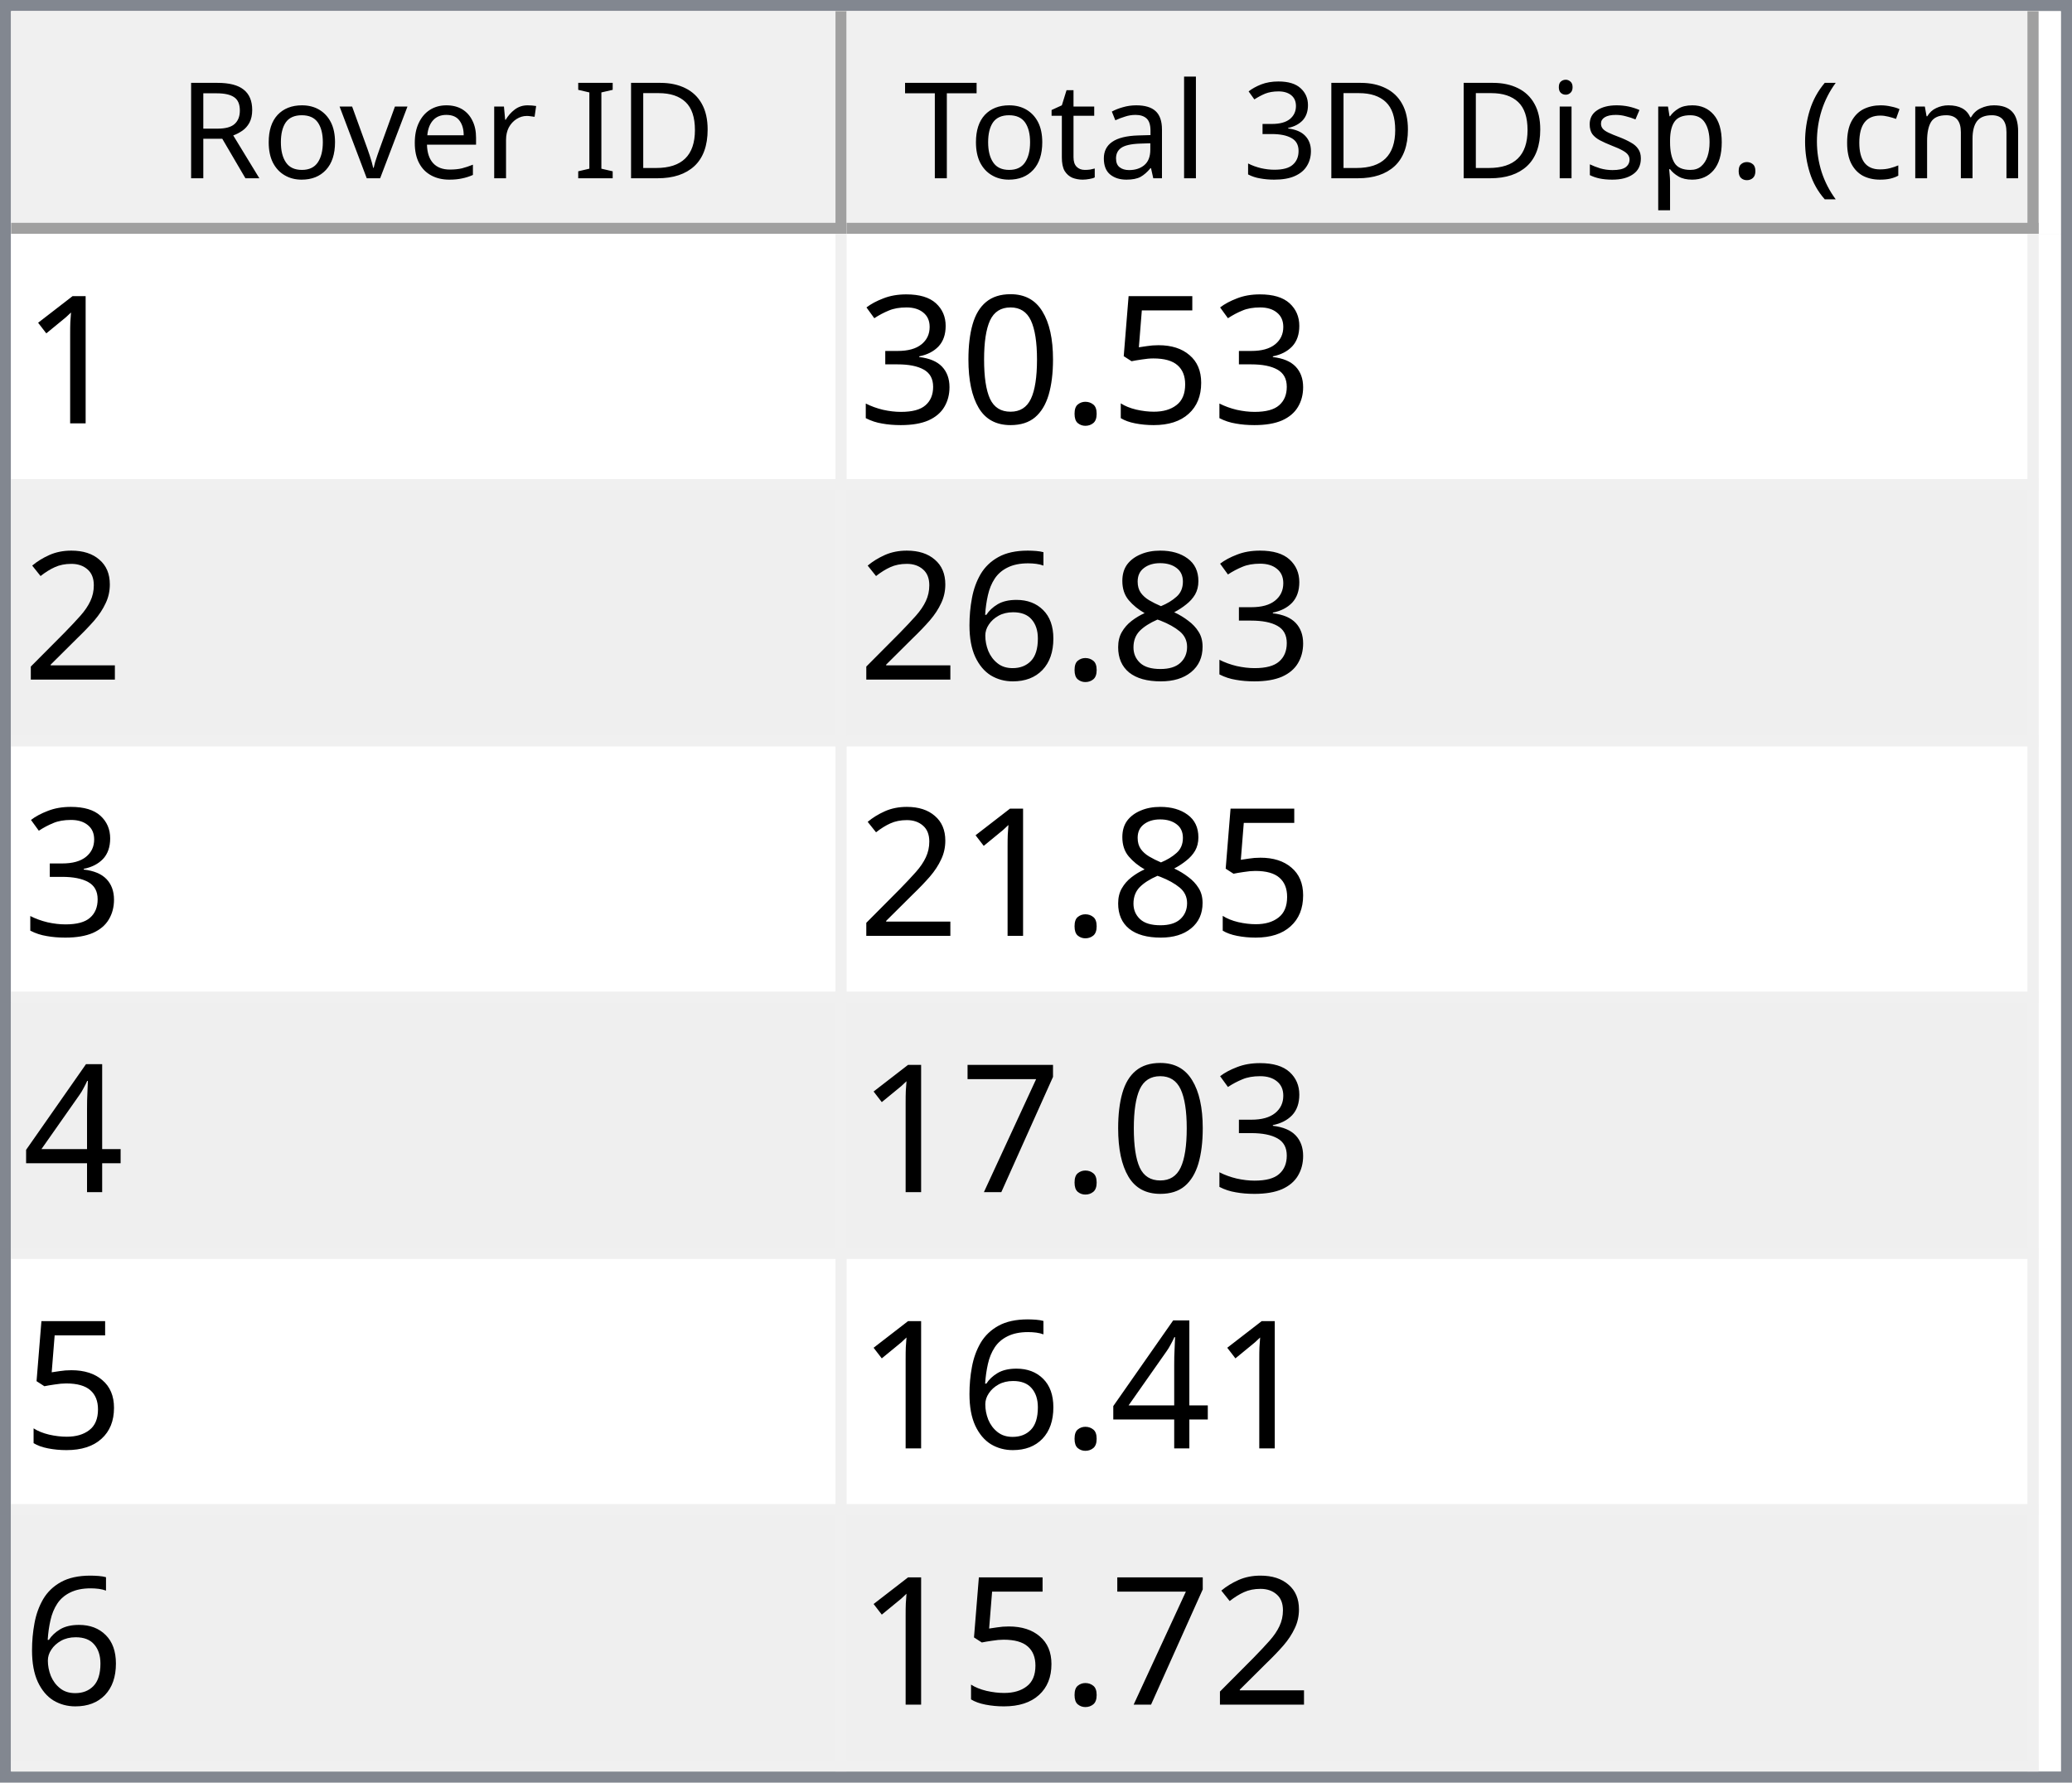
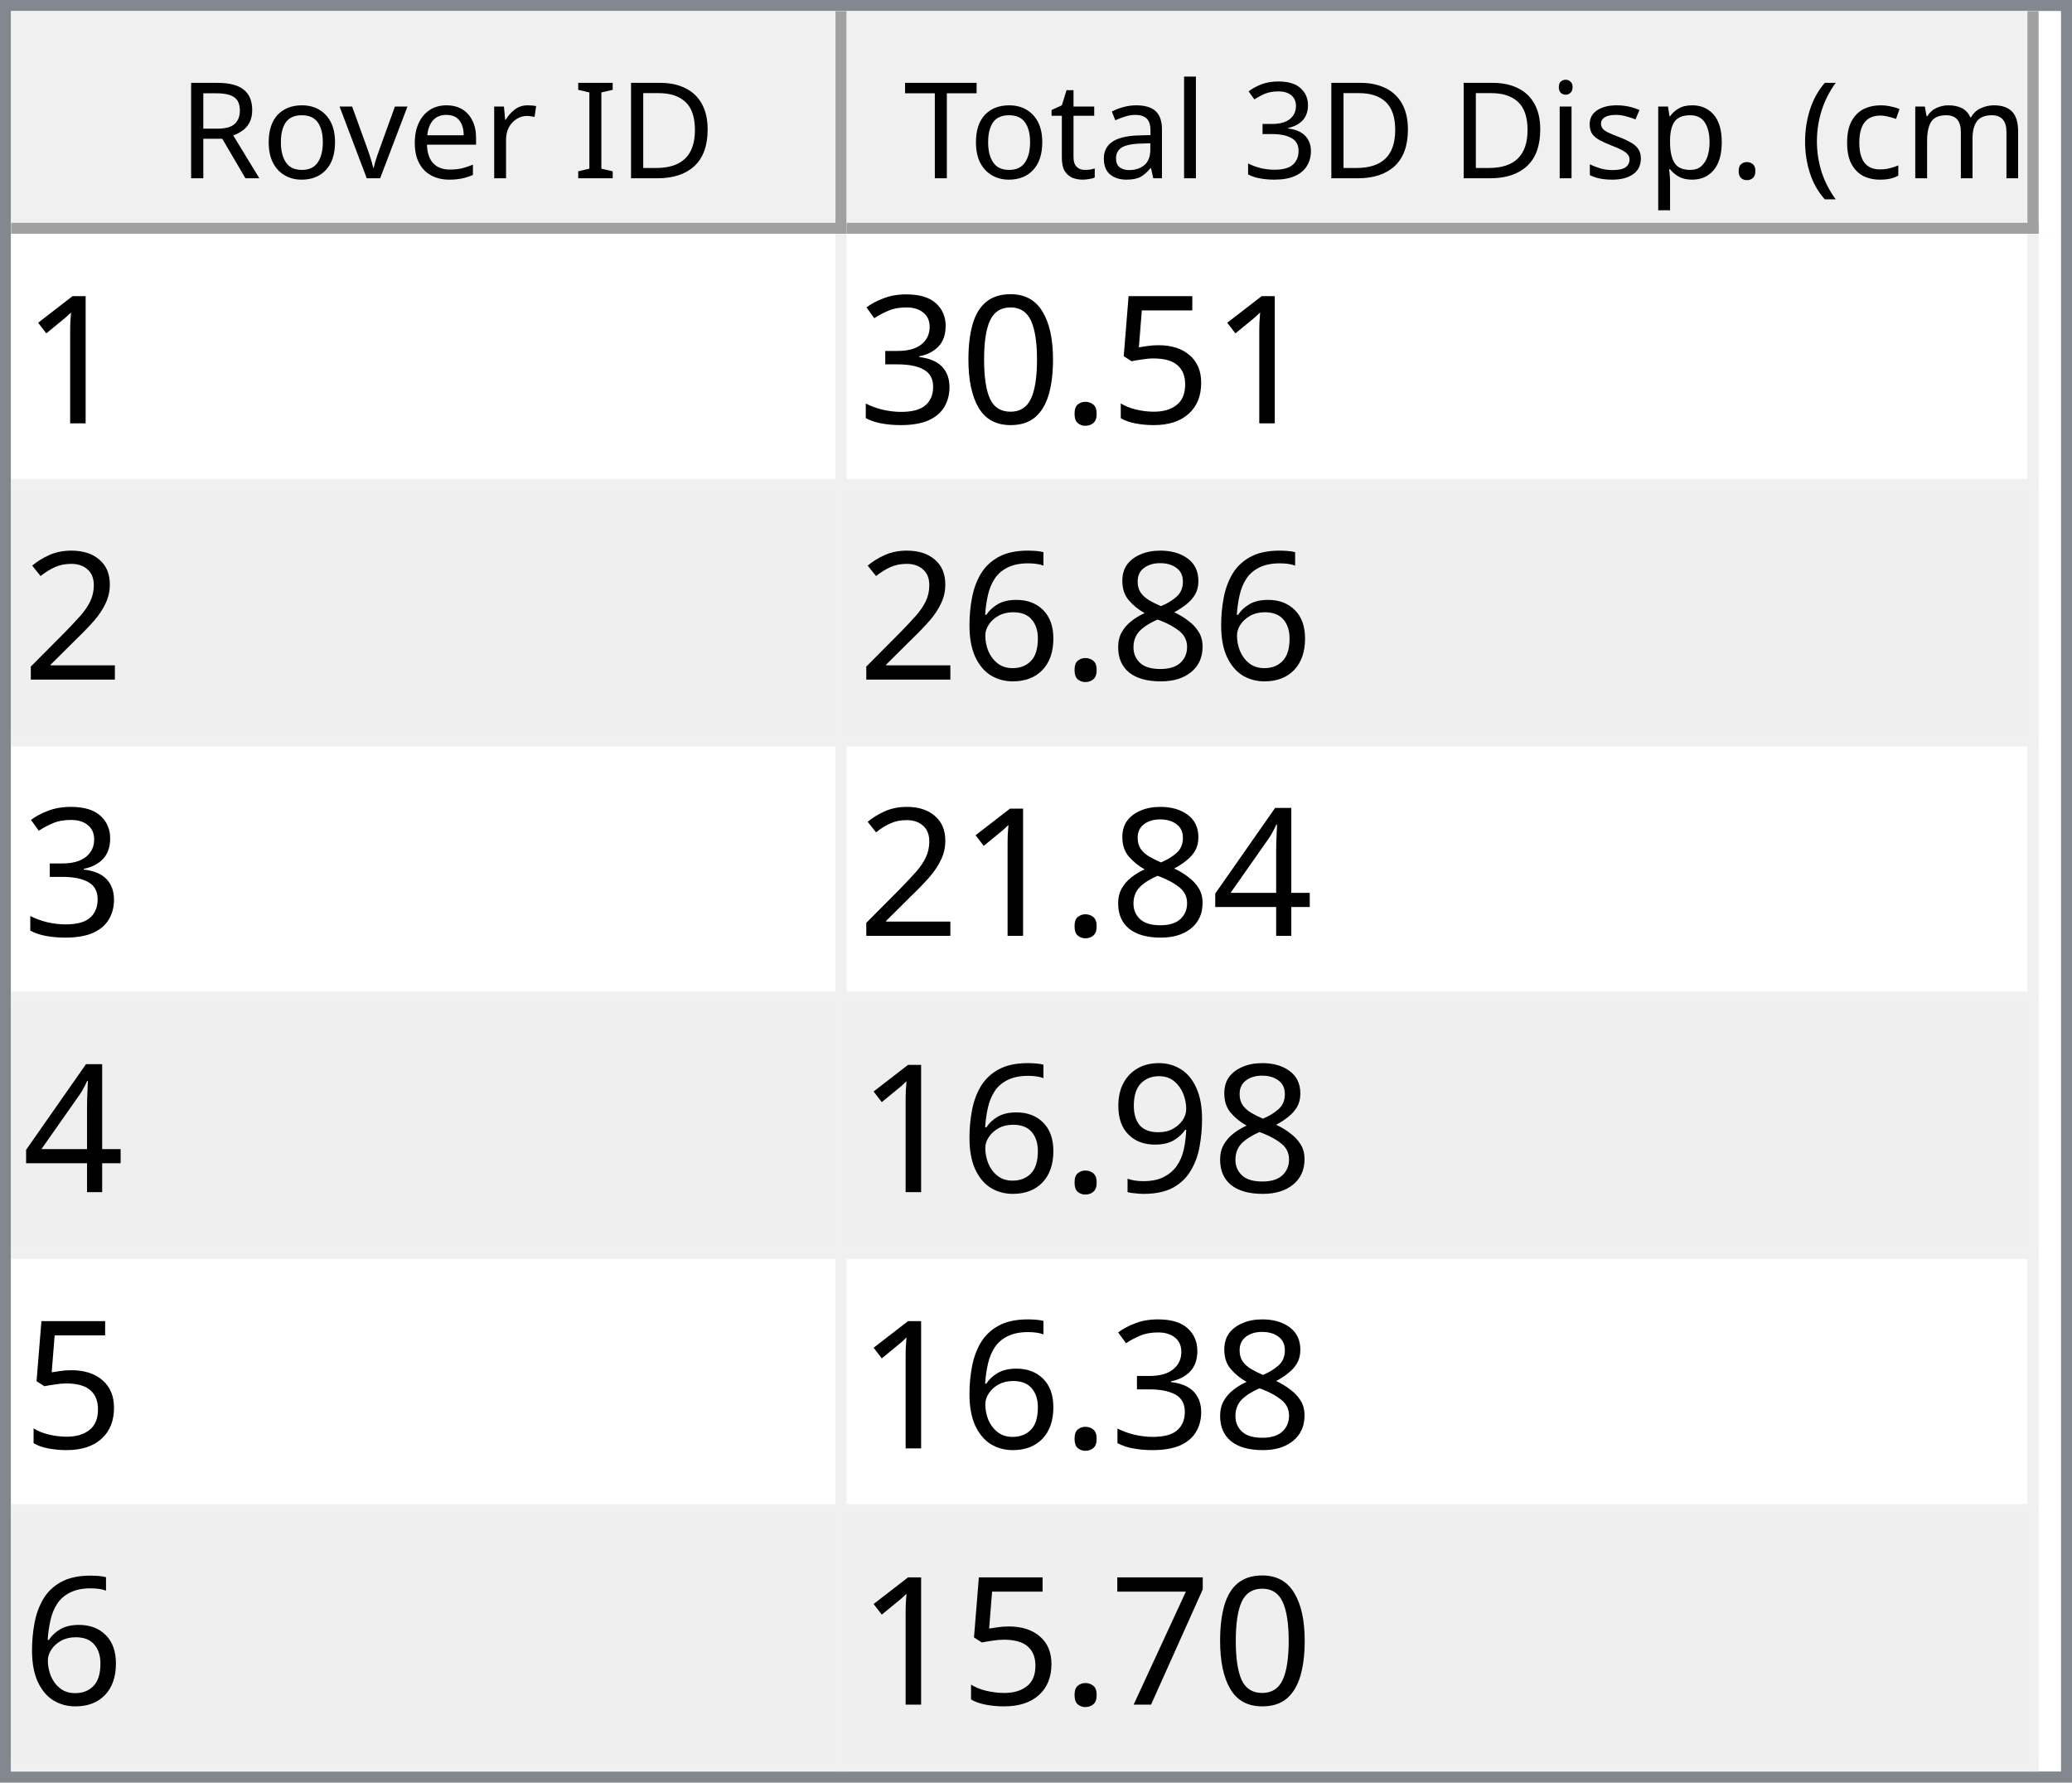
<svg xmlns="http://www.w3.org/2000/svg" style="fill-opacity:1; color-rendering:auto; color-interpolation:auto; text-rendering:auto; stroke:black; stroke-linecap:square; stroke-miterlimit:10; shape-rendering:auto; stroke-opacity:1; fill:black; stroke-dasharray:none; font-weight:normal; stroke-width:1; font-family:'Dialog'; font-style:normal; stroke-linejoin:miter; font-size:12px; stroke-dashoffset:0; image-rendering:auto;" width="186" height="160">
  <defs id="genericDefs" />
  <g>
    <defs id="defs1">
      <clipPath clipPathUnits="userSpaceOnUse" id="clipPath1">
        <path d="M0 0 L186 0 L186 160 L0 160 L0 0 Z" />
      </clipPath>
      <clipPath clipPathUnits="userSpaceOnUse" id="clipPath2">
        <path d="M0 0 L0 160 L186 160 L186 0 Z" />
      </clipPath>
      <clipPath clipPathUnits="userSpaceOnUse" id="clipPath3">
        <path d="M0 0 L0 20 L184 20 L184 0 Z" />
      </clipPath>
      <clipPath clipPathUnits="userSpaceOnUse" id="clipPath4">
        <path d="M0 0 L0 20 L75 20 L75 0 Z" />
      </clipPath>
      <clipPath clipPathUnits="userSpaceOnUse" id="clipPath5">
        <path d="M1 1 L1 19 L74 19 L74 1 Z" />
      </clipPath>
      <clipPath clipPathUnits="userSpaceOnUse" id="clipPath6">
        <path d="M0 0 L0 18 L73 18 L73 0 Z" />
      </clipPath>
      <clipPath clipPathUnits="userSpaceOnUse" id="clipPath7">
        <path d="M-0.5 -0.5 L-0.5 19.5 L74.5 19.5 L74.5 -0.5 Z" />
      </clipPath>
      <clipPath clipPathUnits="userSpaceOnUse" id="clipPath8">
        <path d="M0 0 L0 20 L107 20 L107 0 Z" />
      </clipPath>
      <clipPath clipPathUnits="userSpaceOnUse" id="clipPath9">
        <path d="M1 1 L1 19 L106 19 L106 1 Z" />
      </clipPath>
      <clipPath clipPathUnits="userSpaceOnUse" id="clipPath10">
        <path d="M0 0 L0 18 L105 18 L105 0 Z" />
      </clipPath>
      <clipPath clipPathUnits="userSpaceOnUse" id="clipPath11">
        <path d="M-0.5 -0.5 L-0.5 19.5 L106.5 19.5 L106.5 -0.5 Z" />
      </clipPath>
      <clipPath clipPathUnits="userSpaceOnUse" id="clipPath12">
        <path d="M0 0 L0 138 L184 138 L184 0 Z" />
      </clipPath>
      <clipPath clipPathUnits="userSpaceOnUse" id="clipPath13">
        <path d="M0 0 L0 138 L182 138 L182 0 Z" />
      </clipPath>
      <clipPath clipPathUnits="userSpaceOnUse" id="clipPath14">
        <path d="M-0.5 -0.5 L-0.5 137.5 L181.5 137.5 L181.5 -0.5 Z" />
      </clipPath>
      <clipPath clipPathUnits="userSpaceOnUse" id="clipPath15">
        <path d="M0 0 L0 22 L74 22 L74 0 Z" />
      </clipPath>
      <clipPath clipPathUnits="userSpaceOnUse" id="clipPath16">
        <path d="M0 0 L0 22 L106 22 L106 0 Z" />
      </clipPath>
      <font horiz-adv-x="64.551" id="font1">
        <font-face ascent="107.91" descent="25.098" units-per-em="100" style="font-style:normal; font-family:Segoe UI; font-weight:normal;" />
        <missing-glyph horiz-adv-x="64.551" d="M8.109 0 L8.109 68.266 L56.453 68.266 L56.453 0 L8.109 0 ZM15.328 7.234 L49.219 7.234 L49.219 61.031 L15.328 61.031 L15.328 7.234 Z" />
        <glyph unicode="D" horiz-adv-x="70.117" d="M9.188 0 L9.188 70.016 L28.516 70.016 Q65.531 70.016 65.531 35.891 Q65.531 19.672 55.25 9.836 Q44.969 0 27.734 0 L9.188 0 ZM17.391 62.594 L17.391 7.422 L27.828 7.422 Q41.609 7.422 49.273 14.797 Q56.938 22.172 56.938 35.688 Q56.938 62.594 28.328 62.594 L17.391 62.594 Z" />
        <glyph unicode="I" horiz-adv-x="26.611" d="M17.391 0 L9.188 0 L9.188 70.016 L17.391 70.016 L17.391 0 Z" />
        <glyph unicode=" " horiz-adv-x="27.393" d="" />
        <glyph unicode="r" horiz-adv-x="34.766" d="M34.188 41.891 Q32.078 43.5 28.125 43.5 Q23 43.5 19.555 38.672 Q16.109 33.844 16.109 25.484 L16.109 0 L8.109 0 L8.109 50 L16.109 50 L16.109 39.703 L16.312 39.703 Q18.016 44.969 21.531 47.922 Q25.047 50.875 29.391 50.875 Q32.516 50.875 34.188 50.203 L34.188 41.891 Z" />
        <glyph unicode="e" horiz-adv-x="52.295" d="M48.297 23 L12.984 23 Q13.188 14.656 17.484 10.109 Q21.781 5.562 29.297 5.562 Q37.75 5.562 44.828 11.141 L44.828 3.609 Q38.234 -1.172 27.391 -1.172 Q16.797 -1.172 10.742 5.641 Q4.688 12.453 4.688 24.812 Q4.688 36.469 11.305 43.82 Q17.922 51.172 27.734 51.172 Q37.547 51.172 42.922 44.828 Q48.297 38.484 48.297 27.203 L48.297 23 ZM40.094 29.781 Q40.047 36.719 36.75 40.578 Q33.453 44.438 27.594 44.438 Q21.922 44.438 17.969 40.383 Q14.016 36.328 13.094 29.781 L40.094 29.781 Z" />
        <glyph unicode="v" horiz-adv-x="47.9" d="M47.406 50 L27.484 0 L19.625 0 L0.688 50 L9.469 50 L22.172 13.672 Q23.578 9.672 23.922 6.688 L24.125 6.688 Q24.609 10.453 25.688 13.484 L38.969 50 L47.406 50 Z" />
        <glyph unicode="o" horiz-adv-x="58.594" d="M29 -1.172 Q17.922 -1.172 11.305 5.836 Q4.688 12.844 4.688 24.422 Q4.688 37.016 11.57 44.094 Q18.453 51.172 30.172 51.172 Q41.359 51.172 47.633 44.289 Q53.906 37.406 53.906 25.203 Q53.906 13.234 47.141 6.031 Q40.375 -1.172 29 -1.172 ZM29.594 44.438 Q21.875 44.438 17.383 39.188 Q12.891 33.938 12.891 24.703 Q12.891 15.828 17.43 10.695 Q21.969 5.562 29.594 5.562 Q37.359 5.562 41.531 10.594 Q45.703 15.625 45.703 24.906 Q45.703 34.281 41.531 39.359 Q37.359 44.438 29.594 44.438 Z" />
        <glyph unicode="R" horiz-adv-x="59.814" d="M59.375 0 L49.609 0 L37.891 19.625 Q36.281 22.359 34.766 24.289 Q33.25 26.219 31.664 27.438 Q30.078 28.656 28.25 29.219 Q26.422 29.781 24.125 29.781 L17.391 29.781 L17.391 0 L9.188 0 L9.188 70.016 L30.078 70.016 Q34.672 70.016 38.555 68.867 Q42.438 67.719 45.289 65.375 Q48.141 63.031 49.758 59.547 Q51.375 56.062 51.375 51.375 Q51.375 47.703 50.273 44.656 Q49.172 41.609 47.148 39.211 Q45.125 36.812 42.266 35.133 Q39.406 33.453 35.844 32.516 L35.844 32.328 Q37.594 31.547 38.891 30.547 Q40.188 29.547 41.359 28.18 Q42.531 26.812 43.68 25.078 Q44.828 23.344 46.234 21.047 L59.375 0 ZM17.391 62.594 L17.391 37.203 L28.516 37.203 Q31.594 37.203 34.203 38.133 Q36.812 39.062 38.719 40.797 Q40.625 42.531 41.703 45.047 Q42.781 47.562 42.781 50.688 Q42.781 56.297 39.141 59.445 Q35.5 62.594 28.609 62.594 L17.391 62.594 Z" />
        <glyph unicode=")" horiz-adv-x="30.176" d="M8.297 -15.922 L1.172 -15.922 Q16.406 2.344 16.406 26.812 Q16.406 51.469 1.078 70.016 L8.297 70.016 Q23.531 52.156 23.531 26.703 Q23.531 1.375 8.297 -15.922 Z" />
        <glyph unicode="m" horiz-adv-x="86.133" d="M79.109 0 L71.094 0 L71.094 28.719 Q71.094 37.016 68.531 40.727 Q65.969 44.438 59.906 44.438 Q54.781 44.438 51.195 39.75 Q47.609 35.062 47.609 28.516 L47.609 0 L39.594 0 L39.594 29.688 Q39.594 44.438 28.219 44.438 Q22.953 44.438 19.531 40.016 Q16.109 35.594 16.109 28.516 L16.109 0 L8.109 0 L8.109 50 L16.109 50 L16.109 42.094 L16.312 42.094 Q21.625 51.172 31.844 51.172 Q36.969 51.172 40.773 48.312 Q44.578 45.453 46 40.828 Q51.562 51.172 62.594 51.172 Q79.109 51.172 79.109 30.812 L79.109 0 Z" />
        <glyph unicode="c" horiz-adv-x="46.191" d="M42.188 2.297 Q36.422 -1.172 28.516 -1.172 Q17.828 -1.172 11.258 5.789 Q4.688 12.75 4.688 23.828 Q4.688 36.188 11.766 43.68 Q18.844 51.172 30.672 51.172 Q37.25 51.172 42.281 48.734 L42.281 40.531 Q36.719 44.438 30.375 44.438 Q22.703 44.438 17.797 38.945 Q12.891 33.453 12.891 24.516 Q12.891 15.719 17.508 10.641 Q22.125 5.562 29.891 5.562 Q36.422 5.562 42.188 9.906 L42.188 2.297 Z" />
        <glyph unicode="(" horiz-adv-x="30.176" d="M29.109 -15.922 L21.969 -15.922 Q6.844 1.375 6.844 26.703 Q6.844 52.156 21.969 70.016 L29.203 70.016 Q13.875 51.469 13.875 26.812 Q13.875 2.344 29.109 -15.922 Z" />
        <glyph unicode="." horiz-adv-x="21.68" d="M10.891 -1.078 Q8.641 -1.078 7.055 0.539 Q5.469 2.156 5.469 4.391 Q5.469 6.641 7.055 8.273 Q8.641 9.906 10.891 9.906 Q13.188 9.906 14.797 8.273 Q16.406 6.641 16.406 4.391 Q16.406 2.156 14.797 0.539 Q13.188 -1.078 10.891 -1.078 Z" />
        <glyph unicode="p" horiz-adv-x="58.789" d="M16.312 7.234 L16.109 7.234 L16.109 -23 L8.109 -23 L8.109 50 L16.109 50 L16.109 41.219 L16.312 41.219 Q22.219 51.172 33.594 51.172 Q43.266 51.172 48.688 44.461 Q54.109 37.75 54.109 26.469 Q54.109 13.922 48 6.375 Q41.891 -1.172 31.297 -1.172 Q21.578 -1.172 16.312 7.234 ZM16.109 27.391 L16.109 20.406 Q16.109 14.203 20.141 9.883 Q24.172 5.562 30.375 5.562 Q37.641 5.562 41.773 11.133 Q45.906 16.703 45.906 26.609 Q45.906 34.969 42.047 39.703 Q38.188 44.438 31.594 44.438 Q24.609 44.438 20.359 39.578 Q16.109 34.719 16.109 27.391 Z" />
        <glyph unicode="s" horiz-adv-x="42.432" d="M5.078 1.812 L5.078 10.406 Q11.625 5.562 19.484 5.562 Q30.031 5.562 30.031 12.594 Q30.031 14.594 29.125 15.992 Q28.219 17.391 26.68 18.461 Q25.141 19.531 23.07 20.383 Q21 21.234 18.609 22.172 Q15.281 23.484 12.766 24.828 Q10.25 26.172 8.57 27.859 Q6.891 29.547 6.031 31.695 Q5.172 33.844 5.172 36.719 Q5.172 40.234 6.789 42.945 Q8.406 45.656 11.086 47.484 Q13.766 49.312 17.211 50.242 Q20.656 51.172 24.312 51.172 Q30.812 51.172 35.938 48.922 L35.938 40.828 Q30.422 44.438 23.25 44.438 Q21 44.438 19.195 43.922 Q17.391 43.406 16.094 42.477 Q14.797 41.547 14.086 40.258 Q13.375 38.969 13.375 37.406 Q13.375 35.453 14.086 34.133 Q14.797 32.812 16.164 31.789 Q17.531 30.766 19.484 29.938 Q21.438 29.109 23.922 28.125 Q27.25 26.859 29.883 25.516 Q32.516 24.172 34.375 22.484 Q36.234 20.797 37.234 18.602 Q38.234 16.406 38.234 13.375 Q38.234 9.672 36.602 6.938 Q34.969 4.203 32.234 2.398 Q29.5 0.594 25.93 -0.289 Q22.359 -1.172 18.453 -1.172 Q10.75 -1.172 5.078 1.812 Z" />
        <glyph unicode="i" horiz-adv-x="24.219" d="M12.203 62.703 Q10.062 62.703 8.547 64.164 Q7.031 65.625 7.031 67.875 Q7.031 70.125 8.547 71.609 Q10.062 73.094 12.203 73.094 Q14.406 73.094 15.945 71.609 Q17.484 70.125 17.484 67.875 Q17.484 65.719 15.945 64.211 Q14.406 62.703 12.203 62.703 ZM16.109 0 L8.109 0 L8.109 50 L16.109 50 L16.109 0 Z" />
        <glyph unicode="3" horiz-adv-x="53.906" d="M46.531 19.828 Q46.531 15.094 44.75 11.211 Q42.969 7.328 39.719 4.57 Q36.469 1.812 31.93 0.297 Q27.391 -1.219 21.922 -1.219 Q11.922 -1.219 6 2.594 L6 11.188 Q13.094 5.609 22.219 5.609 Q25.875 5.609 28.828 6.539 Q31.781 7.469 33.906 9.227 Q36.031 10.984 37.18 13.477 Q38.328 15.969 38.328 19.094 Q38.328 32.812 18.797 32.812 L12.984 32.812 L12.984 39.594 L18.5 39.594 Q35.797 39.594 35.797 52.484 Q35.797 64.406 22.609 64.406 Q15.188 64.406 8.688 59.422 L8.688 67.188 Q15.375 71.188 24.609 71.188 Q29 71.188 32.57 69.969 Q36.141 68.75 38.68 66.555 Q41.219 64.359 42.609 61.281 Q44 58.203 44 54.5 Q44 40.672 30.031 36.719 L30.031 36.531 Q33.594 36.141 36.625 34.797 Q39.656 33.453 41.852 31.305 Q44.047 29.156 45.289 26.25 Q46.531 23.344 46.531 19.828 Z" />
        <glyph unicode="l" horiz-adv-x="24.219" d="M16.109 0 L8.109 0 L8.109 74.031 L16.109 74.031 L16.109 0 Z" />
        <glyph unicode="a" horiz-adv-x="50.879" d="M43.891 0 L35.891 0 L35.891 7.812 L35.688 7.812 Q30.469 -1.172 20.312 -1.172 Q12.844 -1.172 8.617 2.781 Q4.391 6.734 4.391 13.281 Q4.391 27.297 20.906 29.594 L35.891 31.688 Q35.891 44.438 25.594 44.438 Q16.547 44.438 9.281 38.281 L9.281 46.484 Q16.656 51.172 26.266 51.172 Q43.891 51.172 43.891 32.516 L43.891 0 ZM35.891 25.297 L23.828 23.641 Q18.266 22.859 15.43 20.875 Q12.594 18.891 12.594 13.875 Q12.594 10.203 15.211 7.883 Q17.828 5.562 22.172 5.562 Q28.125 5.562 32.008 9.742 Q35.891 13.922 35.891 20.312 L35.891 25.297 Z" />
        <glyph unicode="t" horiz-adv-x="33.887" d="M31.297 0.484 Q28.469 -1.078 23.828 -1.078 Q10.688 -1.078 10.688 13.578 L10.688 43.172 L2.094 43.172 L2.094 50 L10.688 50 L10.688 62.203 L18.703 64.797 L18.703 50 L31.297 50 L31.297 43.172 L18.703 43.172 L18.703 14.984 Q18.703 9.969 20.414 7.82 Q22.125 5.672 26.078 5.672 Q29.109 5.672 31.297 7.328 L31.297 0.484 Z" />
        <glyph unicode="T" horiz-adv-x="52.393" d="M50.594 62.594 L30.375 62.594 L30.375 0 L22.172 0 L22.172 62.594 L2 62.594 L2 70.016 L50.594 70.016 L50.594 62.594 Z" />
      </font>
      <font horiz-adv-x="75.0" id="font2">
        <font-face ascent="100.537" descent="21.973" units-per-em="100" style="font-style:normal; font-family:sans-serif; font-weight:normal;" />
        <missing-glyph horiz-adv-x="75.0" d="M12.5 0 L12.5 62.5 L62.5 62.5 L62.5 0 L12.5 0 ZM14.062 1.562 L60.938 1.562 L60.938 60.938 L14.062 60.938 L14.062 1.562 Z" />
        <glyph unicode="1" horiz-adv-x="55.615" d="M37.25 0 L28.469 0 L28.469 56 Q25.297 52.984 20.141 49.953 Q14.984 46.922 10.891 45.406 L10.891 53.906 Q18.266 57.375 23.781 62.305 Q29.297 67.234 31.594 71.875 L37.25 71.875 L37.25 0 Z" />
        <glyph unicode="5" horiz-adv-x="55.615" d="M4.156 18.75 L13.375 19.531 Q14.406 12.797 18.141 9.398 Q21.875 6 27.156 6 Q33.5 6 37.891 10.789 Q42.281 15.578 42.281 23.484 Q42.281 31 38.062 35.352 Q33.844 39.703 27 39.703 Q22.75 39.703 19.336 37.773 Q15.922 35.844 13.969 32.766 L5.719 33.844 L12.641 70.609 L48.25 70.609 L48.25 62.203 L19.672 62.203 L15.828 42.969 Q22.266 47.469 29.344 47.469 Q38.719 47.469 45.164 40.969 Q51.609 34.469 51.609 24.266 Q51.609 14.547 45.953 7.469 Q39.062 -1.219 27.156 -1.219 Q17.391 -1.219 11.211 4.25 Q5.031 9.719 4.156 18.75 Z" />
        <glyph unicode="." horiz-adv-x="27.783" d="M9.078 0 L9.078 10.016 L19.094 10.016 L19.094 0 L9.078 0 Z" />
        <glyph unicode="0" horiz-adv-x="55.615" d="M4.156 35.297 Q4.156 48 6.766 55.742 Q9.375 63.484 14.523 67.68 Q19.672 71.875 27.484 71.875 Q33.25 71.875 37.594 69.555 Q41.938 67.234 44.773 62.867 Q47.609 58.5 49.219 52.227 Q50.828 45.953 50.828 35.297 Q50.828 22.703 48.242 14.969 Q45.656 7.234 40.508 3.008 Q35.359 -1.219 27.484 -1.219 Q17.141 -1.219 11.234 6.203 Q4.156 15.141 4.156 35.297 ZM13.188 35.297 Q13.188 17.672 17.312 11.836 Q21.438 6 27.484 6 Q33.547 6 37.672 11.859 Q41.797 17.719 41.797 35.297 Q41.797 52.984 37.672 58.789 Q33.547 64.594 27.391 64.594 Q21.344 64.594 17.719 59.469 Q13.188 52.938 13.188 35.297 Z" />
        <glyph unicode="3" horiz-adv-x="55.615" d="M4.203 18.891 L12.984 20.062 Q14.5 12.594 18.141 9.297 Q21.781 6 27 6 Q33.203 6 37.477 10.297 Q41.75 14.594 41.75 20.953 Q41.75 27 37.797 30.93 Q33.844 34.859 27.734 34.859 Q25.25 34.859 21.531 33.891 L22.516 41.609 Q23.391 41.5 23.922 41.5 Q29.547 41.5 34.039 44.43 Q38.531 47.359 38.531 53.469 Q38.531 58.297 35.258 61.477 Q31.984 64.656 26.812 64.656 Q21.688 64.656 18.266 61.43 Q14.844 58.203 13.875 51.766 L5.078 53.328 Q6.688 62.156 12.398 67.016 Q18.109 71.875 26.609 71.875 Q32.469 71.875 37.398 69.359 Q42.328 66.844 44.945 62.5 Q47.562 58.156 47.562 53.266 Q47.562 48.641 45.07 44.828 Q42.578 41.016 37.703 38.766 Q44.047 37.312 47.562 32.695 Q51.078 28.078 51.078 21.141 Q51.078 11.766 44.242 5.25 Q37.406 -1.266 26.953 -1.266 Q17.531 -1.266 11.305 4.352 Q5.078 9.969 4.203 18.891 Z" />
        <glyph unicode="2" horiz-adv-x="55.615" d="M50.344 8.453 L50.344 0 L3.031 0 Q2.938 3.172 4.047 6.109 Q5.859 10.938 9.836 15.625 Q13.812 20.312 21.344 26.469 Q33.016 36.031 37.117 41.625 Q41.219 47.219 41.219 52.203 Q41.219 57.422 37.477 61.008 Q33.734 64.594 27.734 64.594 Q21.391 64.594 17.578 60.789 Q13.766 56.984 13.719 50.25 L4.688 51.172 Q5.609 61.281 11.664 66.578 Q17.719 71.875 27.938 71.875 Q38.234 71.875 44.242 66.164 Q50.25 60.453 50.25 52 Q50.25 47.703 48.492 43.555 Q46.734 39.406 42.656 34.812 Q38.578 30.219 29.109 22.219 Q21.188 15.578 18.945 13.211 Q16.703 10.844 15.234 8.453 L50.344 8.453 Z" />
        <glyph unicode="8" horiz-adv-x="55.615" d="M17.672 38.812 Q12.203 40.828 9.57 44.539 Q6.938 48.25 6.938 53.422 Q6.938 61.234 12.555 66.555 Q18.172 71.875 27.484 71.875 Q36.859 71.875 42.578 66.43 Q48.297 60.984 48.297 53.172 Q48.297 48.188 45.68 44.508 Q43.062 40.828 37.75 38.812 Q44.344 36.672 47.781 31.883 Q51.219 27.094 51.219 20.453 Q51.219 11.281 44.727 5.031 Q38.234 -1.219 27.641 -1.219 Q17.047 -1.219 10.547 5.055 Q4.047 11.328 4.047 20.703 Q4.047 27.688 7.594 32.398 Q11.141 37.109 17.672 38.812 ZM15.922 53.719 Q15.922 48.641 19.195 45.414 Q22.469 42.188 27.688 42.188 Q32.766 42.188 36.016 45.383 Q39.266 48.578 39.266 53.219 Q39.266 58.062 35.914 61.359 Q32.562 64.656 27.594 64.656 Q22.562 64.656 19.242 61.43 Q15.922 58.203 15.922 53.719 ZM13.094 20.656 Q13.094 16.891 14.875 13.375 Q16.656 9.859 20.172 7.93 Q23.688 6 27.734 6 Q34.031 6 38.133 10.055 Q42.234 14.109 42.234 20.359 Q42.234 26.703 38.016 30.859 Q33.797 35.016 27.438 35.016 Q21.234 35.016 17.164 30.914 Q13.094 26.812 13.094 20.656 Z" />
        <glyph unicode="6" horiz-adv-x="55.615" d="M49.75 54.047 L41.016 53.375 Q39.844 58.547 37.703 60.891 Q34.125 64.656 28.906 64.656 Q24.703 64.656 21.531 62.312 Q17.391 59.281 14.992 53.469 Q12.594 47.656 12.5 36.922 Q15.672 41.75 20.266 44.094 Q24.859 46.438 29.891 46.438 Q38.672 46.438 44.852 39.969 Q51.031 33.5 51.031 23.25 Q51.031 16.5 48.125 10.719 Q45.219 4.938 40.141 1.859 Q35.062 -1.219 28.609 -1.219 Q17.625 -1.219 10.695 6.859 Q3.766 14.938 3.766 33.5 Q3.766 54.25 11.422 63.672 Q18.109 71.875 29.438 71.875 Q37.891 71.875 43.289 67.141 Q48.688 62.406 49.75 54.047 ZM13.875 23.188 Q13.875 18.656 15.797 14.508 Q17.719 10.359 21.188 8.18 Q24.656 6 28.469 6 Q34.031 6 38.039 10.492 Q42.047 14.984 42.047 22.703 Q42.047 30.125 38.086 34.398 Q34.125 38.672 28.125 38.672 Q22.172 38.672 18.023 34.398 Q13.875 30.125 13.875 23.188 Z" />
        <glyph unicode="4" horiz-adv-x="55.615" d="M32.328 0 L32.328 17.141 L1.266 17.141 L1.266 25.203 L33.938 71.578 L41.109 71.578 L41.109 25.203 L50.781 25.203 L50.781 17.141 L41.109 17.141 L41.109 0 L32.328 0 ZM32.328 25.203 L32.328 57.469 L9.906 25.203 L32.328 25.203 Z" />
+         <glyph unicode="9" horiz-adv-x="55.615" d="M5.469 16.547 L13.922 17.328 Q14.984 11.375 18.016 8.688 Q21.047 6 25.781 6 Q29.828 6 32.883 7.859 Q35.938 9.719 37.891 12.82 Q39.844 15.922 41.164 21.195 Q42.484 26.469 42.484 31.938 Q42.484 32.516 42.438 33.688 Q39.797 29.5 35.234 26.883 Q30.672 24.266 25.344 24.266 Q16.453 24.266 10.305 30.711 Q4.156 37.156 4.156 47.703 Q4.156 58.594 10.578 65.234 Q17 71.875 26.656 71.875 Q33.641 71.875 39.43 68.117 Q45.219 64.359 48.219 57.398 Q51.219 50.438 51.219 37.25 Q51.219 23.531 48.242 15.406 Q45.266 7.281 39.383 3.031 Q33.5 -1.219 25.594 -1.219 Q17.188 -1.219 11.867 3.445 Q6.547 8.109 5.469 16.547 ZM41.453 48.141 Q41.453 55.719 37.43 60.156 Q33.406 64.594 27.734 64.594 Q21.875 64.594 17.531 59.812 Q13.188 55.031 13.188 47.406 Q13.188 40.578 17.312 36.305 Q21.438 32.031 27.484 32.031 Q33.594 32.031 37.523 36.305 Q41.453 40.578 41.453 48.141 Z" />
        <glyph unicode="7" horiz-adv-x="55.615" d="M4.734 62.203 L4.734 70.656 L51.078 70.656 L51.078 63.812 Q44.234 56.547 37.523 44.484 Q30.812 32.422 27.156 19.672 Q24.516 10.688 23.781 0 L14.75 0 Q14.891 8.453 18.062 20.414 Q21.234 32.375 27.172 43.484 Q33.109 54.594 39.797 62.203 L4.734 62.203 Z" />
      </font>
    </defs>
    <g style="fill:white; stroke:white;">
      <rect x="0" y="0" width="186" style="clip-path:url(#clipPath1); stroke:none;" height="160" />
    </g>
    <g style="fill:white; text-rendering:optimizeSpeed; color-rendering:optimizeSpeed; image-rendering:optimizeSpeed; shape-rendering:crispEdges; stroke:white; color-interpolation:sRGB;">
      <rect x="0" width="186" height="160" y="0" style="stroke:none;" />
      <path style="stroke:none;" d="M0 160 L186 160 L186 0 L0 0 Z" />
    </g>
    <g style="fill:rgb(240,240,240); font-family:'Segoe UI'; stroke:rgb(240,240,240);">
      <rect x="0" y="0" width="186" style="clip-path:url(#clipPath2); stroke:none;" height="160" />
    </g>
    <g style="fill:rgb(130,135,144); font-family:'Segoe UI'; stroke:rgb(130,135,144);">
      <path d="M0 0 L186 0 L186 160 L0 160 L0 0 ZM1 1 L185 1 L185 159 L1 159 L1 1 Z" style="fill-rule:evenodd; clip-path:url(#clipPath2); stroke:none;" />
    </g>
    <g style="fill:white; font-family:'Segoe UI'; stroke:white;" transform="translate(1,1)">
      <rect x="0" y="0" width="184" style="clip-path:url(#clipPath3); stroke:none;" height="20" />
    </g>
    <g style="fill:rgb(240,240,240); font-family:'Segoe UI'; stroke:rgb(240,240,240);" transform="translate(1,1)">
      <rect x="0" y="0" width="75" style="clip-path:url(#clipPath4); stroke:none;" height="20" />
    </g>
    <g style="font-family:'Segoe UI';" transform="translate(2,2)">
      <text x="14" xml:space="preserve" y="14" style="clip-path:url(#clipPath6); stroke:none;">Rover ID</text>
    </g>
    <g style="fill:rgb(160,160,160); font-family:'Segoe UI'; stroke:rgb(160,160,160); stroke-linejoin:bevel;" transform="translate(1.5,1.5)">
      <line x1="74" x2="74" y1="0" style="fill:none; clip-path:url(#clipPath7);" y2="19" />
    </g>
    <g style="fill:rgb(160,160,160); font-family:'Segoe UI'; stroke:rgb(160,160,160); stroke-linejoin:bevel;" transform="matrix(1,0,0,1,1,1) translate(0.5,0.5)">
      <line x1="0" x2="74" y1="19" style="fill:none; clip-path:url(#clipPath7);" y2="19" />
    </g>
    <g style="fill:rgb(240,240,240); font-family:'Segoe UI'; stroke:rgb(240,240,240);" transform="translate(76,1)">
      <rect x="0" y="0" width="107" style="clip-path:url(#clipPath8); stroke:none;" height="20" />
    </g>
    <g style="font-family:'Segoe UI';" transform="translate(77,2)">
      <text x="1" xml:space="preserve" y="14" style="clip-path:url(#clipPath10); stroke:none;"> Total 3D Disp. (cm)</text>
    </g>
    <g style="fill:rgb(160,160,160); font-family:'Segoe UI'; stroke:rgb(160,160,160); stroke-linejoin:bevel;" transform="translate(76.5,1.5)">
      <line x1="106" x2="106" y1="0" style="fill:none; clip-path:url(#clipPath11);" y2="19" />
    </g>
    <g style="fill:rgb(160,160,160); font-family:'Segoe UI'; stroke:rgb(160,160,160); stroke-linejoin:bevel;" transform="matrix(1,0,0,1,76,1) translate(0.5,0.5)">
      <line x1="0" x2="106" y1="19" style="fill:none; clip-path:url(#clipPath11);" y2="19" />
    </g>
    <g style="fill:white; font-family:'Segoe UI'; stroke:white;" transform="translate(1,21)">
      <rect x="0" y="0" width="184" style="clip-path:url(#clipPath12); stroke:none;" height="138" />
    </g>
    <g style="fill:rgb(240,240,240); font-size:16px; font-family:sans-serif; stroke:rgb(240,240,240);" transform="translate(1,21)">
      <rect x="0" y="0" width="182" style="clip-path:url(#clipPath13); stroke:none;" height="138" />
      <line transform="translate(0.5,0.5)" x1="0" x2="181" y1="22" style="clip-path:url(#clipPath14); fill:none; stroke-linejoin:bevel;" y2="22" />
    </g>
    <g transform="matrix(1,0,0,1,1,21) translate(0.5,0.5)" style="fill:rgb(240,240,240); font-size:16px; font-family:sans-serif; stroke:rgb(240,240,240); stroke-linejoin:bevel;">
      <line x1="0" x2="181" y1="45" style="fill:none; clip-path:url(#clipPath14);" y2="45" />
    </g>
    <g transform="matrix(1,0,0,1,1,21) translate(0.5,0.5)" style="fill:rgb(240,240,240); font-size:16px; font-family:sans-serif; stroke:rgb(240,240,240); stroke-linejoin:bevel;">
      <line x1="0" x2="181" y1="68" style="fill:none; clip-path:url(#clipPath14);" y2="68" />
    </g>
    <g transform="matrix(1,0,0,1,1,21) translate(0.5,0.5)" style="fill:rgb(240,240,240); font-size:16px; font-family:sans-serif; stroke:rgb(240,240,240); stroke-linejoin:bevel;">
      <line x1="0" x2="181" y1="91" style="fill:none; clip-path:url(#clipPath14);" y2="91" />
    </g>
    <g transform="matrix(1,0,0,1,1,21) translate(0.5,0.5)" style="fill:rgb(240,240,240); font-size:16px; font-family:sans-serif; stroke:rgb(240,240,240); stroke-linejoin:bevel;">
      <line x1="0" x2="181" y1="114" style="fill:none; clip-path:url(#clipPath14);" y2="114" />
    </g>
    <g transform="matrix(1,0,0,1,1,21) translate(0.5,0.5)" style="fill:rgb(240,240,240); font-size:16px; font-family:sans-serif; stroke:rgb(240,240,240); stroke-linejoin:bevel;">
      <line x1="0" x2="181" y1="137" style="fill:none; clip-path:url(#clipPath14);" y2="137" />
    </g>
    <g transform="matrix(1,0,0,1,1,21) translate(0.5,0.5)" style="fill:rgb(240,240,240); font-size:16px; font-family:sans-serif; stroke:rgb(240,240,240); stroke-linejoin:bevel;">
      <line x1="74" x2="74" y1="0" style="fill:none; clip-path:url(#clipPath14);" y2="137" />
    </g>
    <g transform="matrix(1,0,0,1,1,21) translate(0.5,0.5)" style="fill:rgb(240,240,240); font-size:16px; font-family:sans-serif; stroke:rgb(240,240,240); stroke-linejoin:bevel;">
      <line x1="181" x2="181" y1="0" style="fill:none; clip-path:url(#clipPath14);" y2="137" />
    </g>
    <g style="fill:white; font-size:16px; font-family:sans-serif; stroke:white;" transform="matrix(1,0,0,1,1,21)">
      <rect x="0" y="0" width="74" style="clip-path:url(#clipPath15); stroke:none;" height="22" />
      <text x="1" y="17" style="fill:black; clip-path:url(#clipPath15); stroke:none;" xml:space="preserve">1</text>
    </g>
    <g style="fill:white; font-size:16px; font-family:sans-serif; stroke:white;" transform="matrix(1,0,0,1,1,21) translate(75,0)">
      <rect x="0" y="0" width="106" style="clip-path:url(#clipPath16); stroke:none;" height="22" />
-       <text x="1" y="17" style="fill:black; clip-path:url(#clipPath16); stroke:none;" xml:space="preserve">30.53</text>
+       <text x="1" y="17" style="fill:black; clip-path:url(#clipPath16); stroke:none;" xml:space="preserve">30.51</text>
    </g>
    <g style="fill:rgb(239,239,239); font-size:16px; font-family:sans-serif; stroke:rgb(239,239,239);" transform="matrix(1,0,0,1,1,21) translate(0,23)">
      <rect x="0" y="0" width="74" style="clip-path:url(#clipPath15); stroke:none;" height="22" />
      <text x="1" y="17" style="fill:black; clip-path:url(#clipPath15); stroke:none;" xml:space="preserve">2</text>
    </g>
    <g style="fill:rgb(239,239,239); font-size:16px; font-family:sans-serif; stroke:rgb(239,239,239);" transform="matrix(1,0,0,1,1,21) translate(75,23)">
      <rect x="0" y="0" width="106" style="clip-path:url(#clipPath16); stroke:none;" height="22" />
-       <text x="1" y="17" style="fill:black; clip-path:url(#clipPath16); stroke:none;" xml:space="preserve">26.83</text>
+       <text x="1" y="17" style="fill:black; clip-path:url(#clipPath16); stroke:none;" xml:space="preserve">26.86</text>
    </g>
    <g style="fill:white; font-size:16px; font-family:sans-serif; stroke:white;" transform="matrix(1,0,0,1,1,21) translate(0,46)">
      <rect x="0" y="0" width="74" style="clip-path:url(#clipPath15); stroke:none;" height="22" />
      <text x="1" y="17" style="fill:black; clip-path:url(#clipPath15); stroke:none;" xml:space="preserve">3</text>
    </g>
    <g style="fill:white; font-size:16px; font-family:sans-serif; stroke:white;" transform="matrix(1,0,0,1,1,21) translate(75,46)">
      <rect x="0" y="0" width="106" style="clip-path:url(#clipPath16); stroke:none;" height="22" />
-       <text x="1" y="17" style="fill:black; clip-path:url(#clipPath16); stroke:none;" xml:space="preserve">21.85</text>
+       <text x="1" y="17" style="fill:black; clip-path:url(#clipPath16); stroke:none;" xml:space="preserve">21.84</text>
    </g>
    <g style="fill:rgb(239,239,239); font-size:16px; font-family:sans-serif; stroke:rgb(239,239,239);" transform="matrix(1,0,0,1,1,21) translate(0,69)">
      <rect x="0" y="0" width="74" style="clip-path:url(#clipPath15); stroke:none;" height="22" />
      <text x="1" y="17" style="fill:black; clip-path:url(#clipPath15); stroke:none;" xml:space="preserve">4</text>
    </g>
    <g style="fill:rgb(239,239,239); font-size:16px; font-family:sans-serif; stroke:rgb(239,239,239);" transform="matrix(1,0,0,1,1,21) translate(75,69)">
      <rect x="0" y="0" width="106" style="clip-path:url(#clipPath16); stroke:none;" height="22" />
-       <text x="1" y="17" style="fill:black; clip-path:url(#clipPath16); stroke:none;" xml:space="preserve">17.03</text>
+       <text x="1" y="17" style="fill:black; clip-path:url(#clipPath16); stroke:none;" xml:space="preserve">16.98</text>
    </g>
    <g style="fill:white; font-size:16px; font-family:sans-serif; stroke:white;" transform="matrix(1,0,0,1,1,21) translate(0,92)">
      <rect x="0" y="0" width="74" style="clip-path:url(#clipPath15); stroke:none;" height="22" />
      <text x="1" y="17" style="fill:black; clip-path:url(#clipPath15); stroke:none;" xml:space="preserve">5</text>
    </g>
    <g style="fill:white; font-size:16px; font-family:sans-serif; stroke:white;" transform="matrix(1,0,0,1,1,21) translate(75,92)">
      <rect x="0" y="0" width="106" style="clip-path:url(#clipPath16); stroke:none;" height="22" />
-       <text x="1" y="17" style="fill:black; clip-path:url(#clipPath16); stroke:none;" xml:space="preserve">16.41</text>
+       <text x="1" y="17" style="fill:black; clip-path:url(#clipPath16); stroke:none;" xml:space="preserve">16.38</text>
    </g>
    <g style="fill:rgb(239,239,239); font-size:16px; font-family:sans-serif; stroke:rgb(239,239,239);" transform="matrix(1,0,0,1,1,21) translate(0,115)">
      <rect x="0" y="0" width="74" style="clip-path:url(#clipPath15); stroke:none;" height="22" />
      <text x="1" y="17" style="fill:black; clip-path:url(#clipPath15); stroke:none;" xml:space="preserve">6</text>
    </g>
    <g style="fill:rgb(239,239,239); font-size:16px; font-family:sans-serif; stroke:rgb(239,239,239);" transform="matrix(1,0,0,1,1,21) translate(75,115)">
      <rect x="0" y="0" width="106" style="clip-path:url(#clipPath16); stroke:none;" height="22" />
-       <text x="1" y="17" style="fill:black; clip-path:url(#clipPath16); stroke:none;" xml:space="preserve">15.72</text>
+       <text x="1" y="17" style="fill:black; clip-path:url(#clipPath16); stroke:none;" xml:space="preserve">15.70</text>
    </g>
  </g>
</svg>
